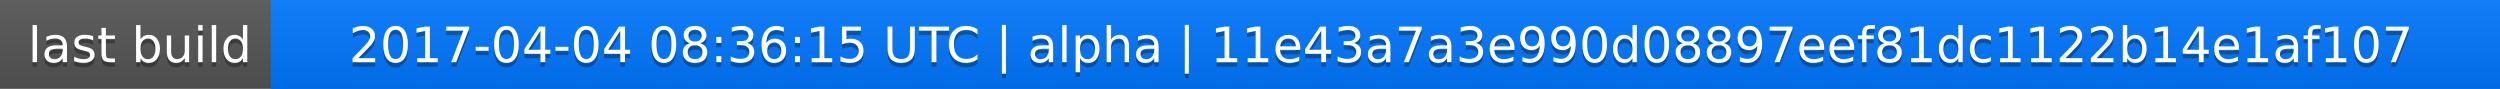
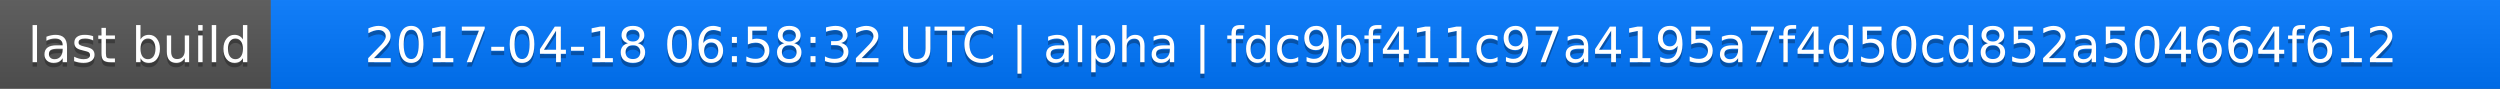
<svg xmlns="http://www.w3.org/2000/svg" width="563" height="20">
  <linearGradient id="a" x2="0" y2="100%">
    <stop offset="0" stop-color="#bbb" stop-opacity=".1" />
    <stop offset="1" stop-opacity=".1" />
  </linearGradient>
  <rect rx="0" width="563" height="20" fill="#555" />
  <rect rx="0" x="61" width="502" height="20" fill="#07f" />
  <path fill="#07f" d="M61 0h4v20h-4z" />
  <rect rx="0" width="563" height="20" fill="url(#a)" />
  <g fill="#fff" text-anchor="middle" font-family="DejaVu Sans,Verdana,Geneva,sans-serif" font-size="11">
    <text x="31.5" y="15" fill="#010101" fill-opacity=".3">last build</text>
    <text x="31.5" y="14">last build</text>
-     <text x="311" y="15" fill="#010101" fill-opacity=".3">2017-04-04 08:36:15 UTC | alpha | 11e43a7a3e990d08897eef81dc1122b14e1af107</text>
-     <text x="311" y="14">2017-04-04 08:36:15 UTC | alpha | 11e43a7a3e990d08897eef81dc1122b14e1af107</text>
+     <text x="311" y="15" fill="#010101" fill-opacity=".3">2017-04-18 06:58:32 UTC | alpha | fdc9bf411c97a4195a7f4d50cd852a504664f612</text>
+     <text x="311" y="14">2017-04-18 06:58:32 UTC | alpha | fdc9bf411c97a4195a7f4d50cd852a504664f612</text>
  </g>
</svg>
